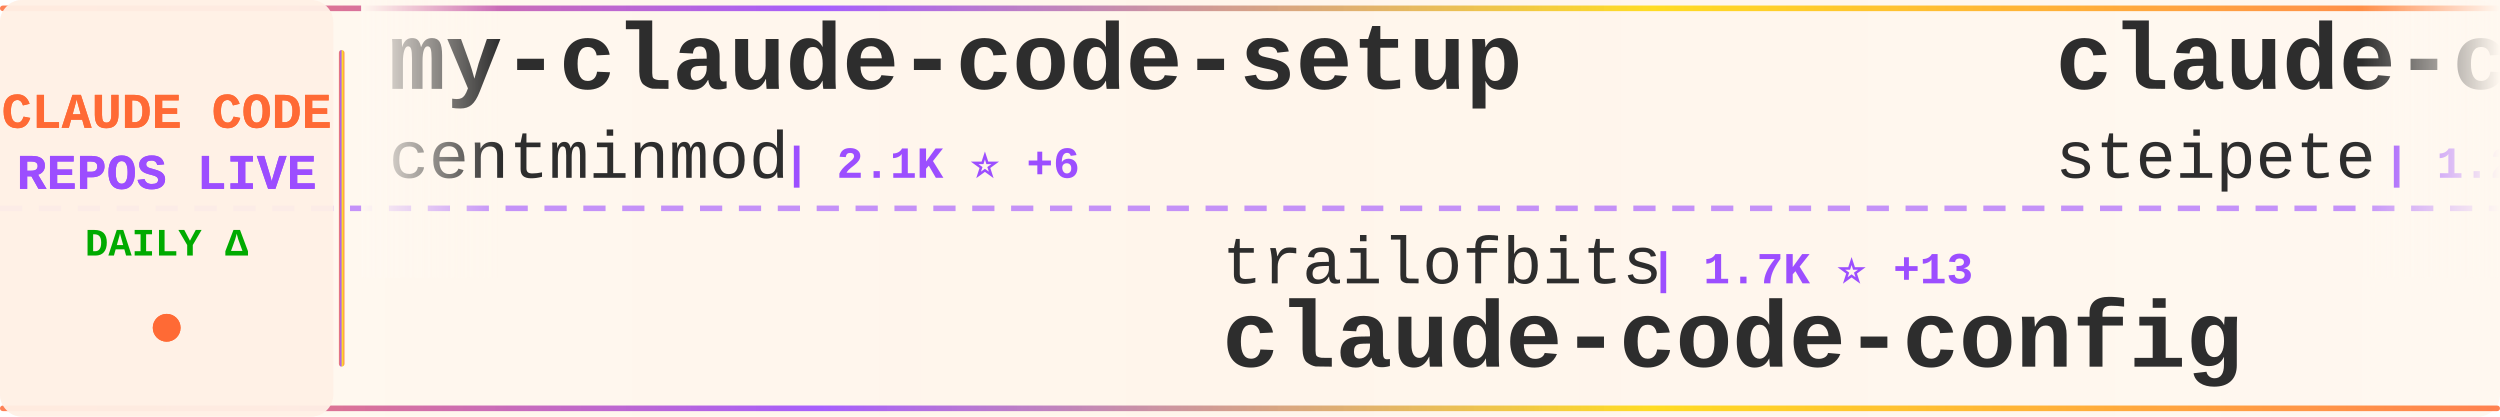
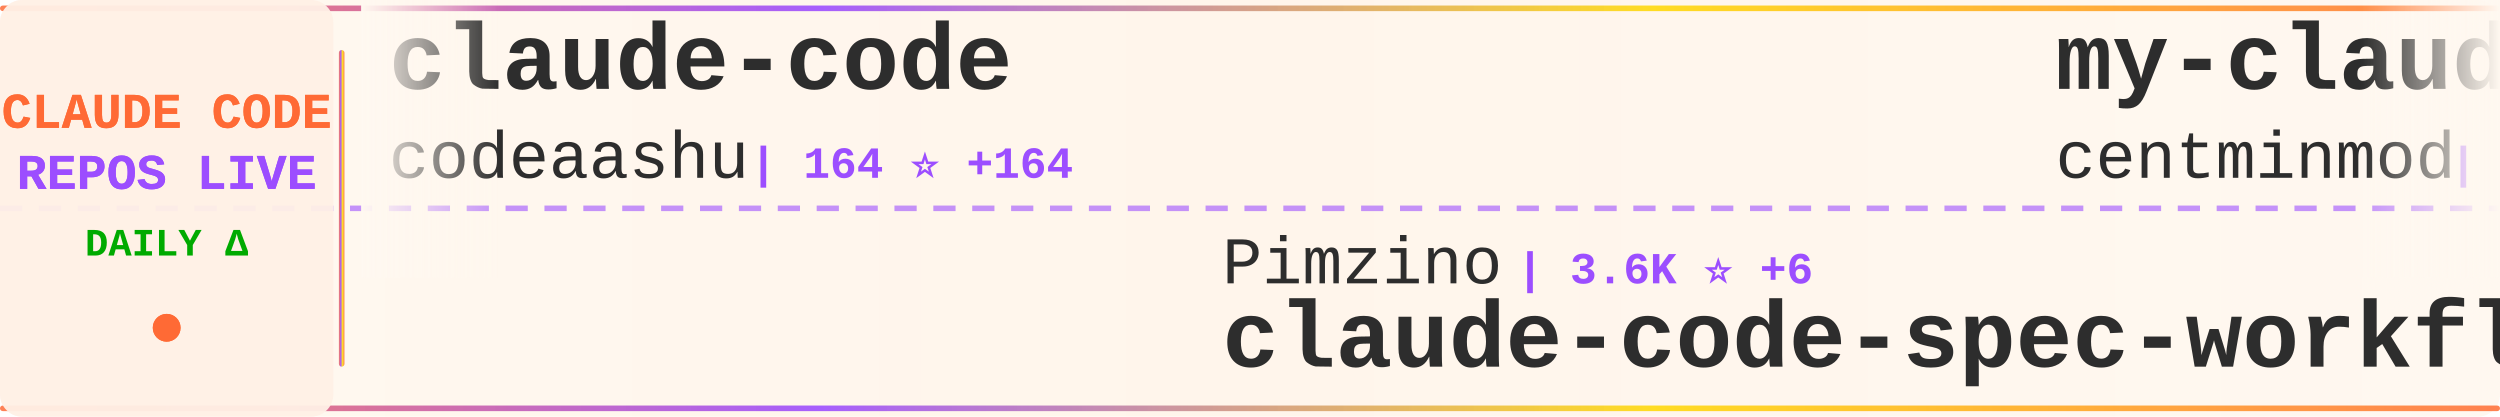
<svg xmlns="http://www.w3.org/2000/svg" width="900" height="150">
  <defs>
    <linearGradient id="tickerBg" x1="0%" y1="0%" x2="100%" y2="0%">
      <stop offset="0%" style="stop-color:#fff8f0;stop-opacity:0.98" />
      <stop offset="50%" style="stop-color:#fff5eb;stop-opacity:1" />
      <stop offset="100%" style="stop-color:#fff8f0;stop-opacity:0.98" />
    </linearGradient>
    <linearGradient id="borderGrad" x1="0%" y1="0%" x2="100%" y2="0%">
      <stop offset="0%" style="stop-color:#FF6B35;stop-opacity:0.85">
        <animate attributeName="stop-opacity" values="0.85;1;0.85" dur="2s" repeatCount="indefinite" />
      </stop>
      <stop offset="33%" style="stop-color:#9C4EFF;stop-opacity:0.9">
        <animate attributeName="stop-opacity" values="0.9;1;0.9" dur="2.2s" repeatCount="indefinite" />
      </stop>
      <stop offset="66%" style="stop-color:#FFD700;stop-opacity:0.85">
        <animate attributeName="stop-opacity" values="0.85;1;0.85" dur="1.8s" repeatCount="indefinite" />
      </stop>
      <stop offset="100%" style="stop-color:#FF6B35;stop-opacity:0.85">
        <animate attributeName="stop-opacity" values="0.85;1;0.85" dur="2s" repeatCount="indefinite" />
      </stop>
    </linearGradient>
    <filter id="textGlow">
      <feGaussianBlur stdDeviation="0.15" result="coloredBlur" />
      <feMerge>
        <feMergeNode in="coloredBlur" />
        <feMergeNode in="SourceGraphic" />
      </feMerge>
    </filter>
    <filter id="metricGlow">
      <feGaussianBlur stdDeviation="0.2" result="coloredBlur" />
      <feMerge>
        <feMergeNode in="coloredBlur" />
        <feMergeNode in="SourceGraphic" />
      </feMerge>
    </filter>
    <linearGradient id="leftFade" x1="0%" y1="0%" x2="100%" y2="0%">
      <stop offset="0%" style="stop-color:#fff8f0;stop-opacity:1" />
      <stop offset="100%" style="stop-color:#fff8f0;stop-opacity:0" />
    </linearGradient>
    <linearGradient id="rightFade" x1="0%" y1="0%" x2="100%" y2="0%">
      <stop offset="0%" style="stop-color:#fff8f0;stop-opacity:0" />
      <stop offset="100%" style="stop-color:#fff8f0;stop-opacity:1" />
    </linearGradient>
  </defs>
  <rect width="900" height="150" fill="url(#tickerBg)" rx="8" />
  <rect x="0" y="2" width="900" height="2" fill="url(#borderGrad)" rx="1" />
  <rect x="0" y="146" width="900" height="2" fill="url(#borderGrad)" rx="1" />
  <line x1="0" y1="75" x2="900" y2="75" stroke="#9C4EFF" stroke-width="2" stroke-dasharray="8 6" opacity="0.6" />
  <rect x="0" y="0" width="120" height="150" fill="#fff0e6" opacity="0.95" rx="8" />
  <text x="60" y="46" font-family="'Courier New', monospace" font-size="18" font-weight="bold" fill="#FF6B35" text-anchor="middle" filter="url(#textGlow)">
    CLAUDE CODE
  </text>
  <text x="60" y="68" font-family="'Courier New', monospace" font-size="18" font-weight="bold" fill="#9C4EFF" text-anchor="middle" filter="url(#textGlow)">
    REPOS LIVE
  </text>
  <text x="60" y="92" font-family="'Courier New', monospace" font-size="14" font-weight="bold" fill="#00aa00" text-anchor="middle">
    DAILY Δ
  </text>
  <circle cx="60" cy="118" r="5" fill="#FF6B35" filter="url(#metricGlow)">
    <animate attributeName="r" values="4;6;4" dur="1.5s" repeatCount="indefinite" />
    <animate attributeName="opacity" values="0.6;1;0.6" dur="1.5s" repeatCount="indefinite" />
  </circle>
  <rect x="122" y="18" width="2" height="114" fill="url(#borderGrad)" rx="1" />
  <clipPath id="tickerClip">
    <rect x="130" y="0" width="770" height="150" />
  </clipPath>
  <g clip-path="url(#tickerClip)">
    <g id="tickerItems">
      <animateTransform attributeName="transform" attributeType="XML" type="translate" from="0 0" to="-3000 0" dur="54s" repeatCount="indefinite" />
      <g transform="translate(0, 0)">
+         <text x="140" y="32" font-family="'Courier New', monospace" font-size="34" font-weight="bold" fill="#2d2d2d">claude-code</text>
+         <text x="140" y="64" font-family="'Courier New', monospace" font-size="24" font-weight="normal" fill="#2d2d2d" opacity="1.0">codeaashu</text>
+         <text x="270" y="64" font-family="'Courier New', monospace" font-size="16" font-weight="bold" fill="#9C4EFF"> | 164 ⭐ +164</text>
+       </g>
+       <g transform="translate(300, 0)">
+         <text x="140" y="102" font-family="'Courier New', monospace" font-size="24" font-weight="normal" fill="#2d2d2d" opacity="1.0">Pimzino</text>
+         <text x="246" y="102" font-family="'Courier New', monospace" font-size="16" font-weight="bold" fill="#9C4EFF"> | 3.6K ⭐ +6</text>
+         <text x="140" y="132" font-family="'Courier New', monospace" font-size="34" font-weight="bold" fill="#2d2d2d">claude-code-spec-workflo...</text>
+       </g>
+       <g transform="translate(600, 0)">
        <text x="140" y="32" font-family="'Courier New', monospace" font-size="34" font-weight="bold" fill="#2d2d2d">my-claude-code-setup</text>
        <text x="140" y="64" font-family="'Courier New', monospace" font-size="24" font-weight="normal" fill="#2d2d2d" opacity="1.0">centminmod</text>
-         <text x="282" y="64" font-family="'Courier New', monospace" font-size="16" font-weight="bold" fill="#9C4EFF"> | 2.1K ⭐ +6</text>
-       </g>
-       <g transform="translate(300, 0)">
-         <text x="140" y="102" font-family="'Courier New', monospace" font-size="24" font-weight="normal" fill="#2d2d2d" opacity="1.0">trailofbits</text>
-         <text x="294" y="102" font-family="'Courier New', monospace" font-size="16" font-weight="bold" fill="#9C4EFF"> | 1.7K ⭐ +13</text>
-         <text x="140" y="132" font-family="'Courier New', monospace" font-size="34" font-weight="bold" fill="#2d2d2d">claude-code-config</text>
-       </g>
-       <g transform="translate(600, 0)">
-         <text x="140" y="32" font-family="'Courier New', monospace" font-size="34" font-weight="bold" fill="#2d2d2d">claude-code-mcp</text>
-         <text x="140" y="64" font-family="'Courier New', monospace" font-size="24" font-weight="normal" fill="#2d2d2d" opacity="1.0">steipete</text>
-         <text x="258" y="64" font-family="'Courier New', monospace" font-size="16" font-weight="bold" fill="#9C4EFF"> | 1.2K ⭐ +4</text>
+         <text x="282" y="64" font-family="'Courier New', monospace" font-size="16" font-weight="bold" fill="#9C4EFF"> | 2.1K ⭐ +3</text>
      </g>
      <g transform="translate(900, 0)">
-         <text x="140" y="102" font-family="'Courier New', monospace" font-size="24" font-weight="normal" fill="#2d2d2d" opacity="1.0">beita6969</text>
-         <text x="270" y="102" font-family="'Courier New', monospace" font-size="16" font-weight="bold" fill="#9C4EFF"> | 153 ⭐ +153</text>
-         <text x="140" y="132" font-family="'Courier New', monospace" font-size="34" font-weight="bold" fill="#2d2d2d">claude-code</text>
+         <text x="140" y="102" font-family="'Courier New', monospace" font-size="24" font-weight="normal" fill="#2d2d2d" opacity="1.0">wshobson</text>
+         <text x="258" y="102" font-family="'Courier New', monospace" font-size="16" font-weight="bold" fill="#9C4EFF"> | 32.7K ⭐ +91</text>
+         <text x="140" y="132" font-family="'Courier New', monospace" font-size="34" font-weight="bold" fill="#2d2d2d">agents</text>
      </g>
      <g transform="translate(1200, 0)">
-         <text x="140" y="32" font-family="'Courier New', monospace" font-size="34" font-weight="bold" fill="#2d2d2d">claude-code-router</text>
-         <text x="140" y="64" font-family="'Courier New', monospace" font-size="24" font-weight="normal" fill="#2d2d2d" opacity="1.0">musistudio</text>
-         <text x="282" y="64" font-family="'Courier New', monospace" font-size="16" font-weight="bold" fill="#9C4EFF"> | 30.9K ⭐ +135</text>
+         <text x="140" y="32" font-family="'Courier New', monospace" font-size="34" font-weight="bold" fill="#2d2d2d">claude-code-settings</text>
+         <text x="140" y="64" font-family="'Courier New', monospace" font-size="24" font-weight="normal" fill="#2d2d2d" opacity="1.0">feiskyer</text>
+         <text x="258" y="64" font-family="'Courier New', monospace" font-size="16" font-weight="bold" fill="#9C4EFF"> | 1.4K ⭐ +5</text>
      </g>
      <g transform="translate(1500, 0)">
-         <text x="140" y="102" font-family="'Courier New', monospace" font-size="24" font-weight="normal" fill="#2d2d2d" opacity="1.0">zhukunpenglinyutong</text>
-         <text x="390" y="102" font-family="'Courier New', monospace" font-size="16" font-weight="bold" fill="#9C4EFF"> | 2.3K ⭐ +33</text>
-         <text x="140" y="132" font-family="'Courier New', monospace" font-size="34" font-weight="bold" fill="#2d2d2d">idea-claude-code-gui</text>
+         <text x="140" y="102" font-family="'Courier New', monospace" font-size="24" font-weight="normal" fill="#2d2d2d" opacity="1.0">Yuyz0112</text>
+         <text x="258" y="102" font-family="'Courier New', monospace" font-size="16" font-weight="bold" fill="#9C4EFF"> | 2.3K ⭐ +14</text>
+         <text x="140" y="132" font-family="'Courier New', monospace" font-size="34" font-weight="bold" fill="#2d2d2d">claude-code-reverse</text>
      </g>
      <g transform="translate(1800, 0)">
-         <text x="140" y="32" font-family="'Courier New', monospace" font-size="34" font-weight="bold" fill="#2d2d2d">agents</text>
-         <text x="140" y="64" font-family="'Courier New', monospace" font-size="24" font-weight="normal" fill="#2d2d2d" opacity="1.0">wshobson</text>
-         <text x="258" y="64" font-family="'Courier New', monospace" font-size="16" font-weight="bold" fill="#9C4EFF"> | 32.7K ⭐ +84</text>
+         <text x="140" y="32" font-family="'Courier New', monospace" font-size="34" font-weight="bold" fill="#2d2d2d">claude-plugins-official</text>
+         <text x="140" y="64" font-family="'Courier New', monospace" font-size="24" font-weight="normal" fill="#2d2d2d" opacity="1.0">anthropics</text>
+         <text x="282" y="64" font-family="'Courier New', monospace" font-size="16" font-weight="bold" fill="#9C4EFF"> | 15.6K ⭐ +158</text>
      </g>
      <g transform="translate(2100, 0)">
-         <text x="140" y="102" font-family="'Courier New', monospace" font-size="24" font-weight="normal" fill="#2d2d2d" opacity="1.0">jeremylongshore</text>
-         <text x="342" y="102" font-family="'Courier New', monospace" font-size="16" font-weight="bold" fill="#9C4EFF"> | 1.8K ⭐ +27</text>
-         <text x="140" y="132" font-family="'Courier New', monospace" font-size="34" font-weight="bold" fill="#2d2d2d">claude-code-plugins-plus...</text>
+         <text x="140" y="102" font-family="'Courier New', monospace" font-size="24" font-weight="normal" fill="#2d2d2d" opacity="1.0">disler</text>
+         <text x="234" y="102" font-family="'Courier New', monospace" font-size="16" font-weight="bold" fill="#9C4EFF"> | 3.5K ⭐ +7</text>
+         <text x="140" y="132" font-family="'Courier New', monospace" font-size="34" font-weight="bold" fill="#2d2d2d">claude-code-hooks-master...</text>
      </g>
      <g transform="translate(2400, 0)">
-         <text x="140" y="32" font-family="'Courier New', monospace" font-size="34" font-weight="bold" fill="#2d2d2d">Auto-claude-code-researc...</text>
-         <text x="140" y="64" font-family="'Courier New', monospace" font-size="24" font-weight="normal" fill="#2d2d2d" opacity="1.0">wanshuiyin</text>
-         <text x="282" y="64" font-family="'Courier New', monospace" font-size="16" font-weight="bold" fill="#9C4EFF"> | 5.0K ⭐ +166</text>
+         <text x="140" y="32" font-family="'Courier New', monospace" font-size="34" font-weight="bold" fill="#2d2d2d">claude-code-telegram</text>
+         <text x="140" y="64" font-family="'Courier New', monospace" font-size="24" font-weight="normal" fill="#2d2d2d" opacity="1.0">RichardAtCT</text>
+         <text x="294" y="64" font-family="'Courier New', monospace" font-size="16" font-weight="bold" fill="#9C4EFF"> | 2.3K ⭐ +11</text>
      </g>
      <g transform="translate(2700, 0)">
-         <text x="140" y="102" font-family="'Courier New', monospace" font-size="24" font-weight="normal" fill="#2d2d2d" opacity="1.0">frankbria</text>
-         <text x="270" y="102" font-family="'Courier New', monospace" font-size="16" font-weight="bold" fill="#9C4EFF"> | 8.3K ⭐ +39</text>
-         <text x="140" y="132" font-family="'Courier New', monospace" font-size="34" font-weight="bold" fill="#2d2d2d">ralph-claude-code</text>
+         <text x="140" y="102" font-family="'Courier New', monospace" font-size="24" font-weight="normal" fill="#2d2d2d" opacity="1.0">devnerdly</text>
+         <text x="270" y="102" font-family="'Courier New', monospace" font-size="16" font-weight="bold" fill="#9C4EFF"> | 3 ⭐ +3</text>
+         <text x="140" y="132" font-family="'Courier New', monospace" font-size="34" font-weight="bold" fill="#2d2d2d">claude-code-copy</text>
      </g>
      <g transform="translate(3000, 0)">
+         <text x="140" y="32" font-family="'Courier New', monospace" font-size="34" font-weight="bold" fill="#2d2d2d">claude-code</text>
+         <text x="140" y="64" font-family="'Courier New', monospace" font-size="24" font-weight="normal" fill="#2d2d2d" opacity="1.0">codeaashu</text>
+         <text x="270" y="64" font-family="'Courier New', monospace" font-size="16" font-weight="bold" fill="#9C4EFF"> | 164 ⭐ +164</text>
+       </g>
+       <g transform="translate(3300, 0)">
+         <text x="140" y="102" font-family="'Courier New', monospace" font-size="24" font-weight="normal" fill="#2d2d2d" opacity="1.0">Pimzino</text>
+         <text x="246" y="102" font-family="'Courier New', monospace" font-size="16" font-weight="bold" fill="#9C4EFF"> | 3.6K ⭐ +6</text>
+         <text x="140" y="132" font-family="'Courier New', monospace" font-size="34" font-weight="bold" fill="#2d2d2d">claude-code-spec-workflo...</text>
+       </g>
+       <g transform="translate(3600, 0)">
        <text x="140" y="32" font-family="'Courier New', monospace" font-size="34" font-weight="bold" fill="#2d2d2d">my-claude-code-setup</text>
        <text x="140" y="64" font-family="'Courier New', monospace" font-size="24" font-weight="normal" fill="#2d2d2d" opacity="1.0">centminmod</text>
-         <text x="282" y="64" font-family="'Courier New', monospace" font-size="16" font-weight="bold" fill="#9C4EFF"> | 2.1K ⭐ +6</text>
-       </g>
-       <g transform="translate(3300, 0)">
-         <text x="140" y="102" font-family="'Courier New', monospace" font-size="24" font-weight="normal" fill="#2d2d2d" opacity="1.0">trailofbits</text>
-         <text x="294" y="102" font-family="'Courier New', monospace" font-size="16" font-weight="bold" fill="#9C4EFF"> | 1.7K ⭐ +13</text>
-         <text x="140" y="132" font-family="'Courier New', monospace" font-size="34" font-weight="bold" fill="#2d2d2d">claude-code-config</text>
-       </g>
-       <g transform="translate(3600, 0)">
-         <text x="140" y="32" font-family="'Courier New', monospace" font-size="34" font-weight="bold" fill="#2d2d2d">claude-code-mcp</text>
-         <text x="140" y="64" font-family="'Courier New', monospace" font-size="24" font-weight="normal" fill="#2d2d2d" opacity="1.0">steipete</text>
-         <text x="258" y="64" font-family="'Courier New', monospace" font-size="16" font-weight="bold" fill="#9C4EFF"> | 1.2K ⭐ +4</text>
+         <text x="282" y="64" font-family="'Courier New', monospace" font-size="16" font-weight="bold" fill="#9C4EFF"> | 2.1K ⭐ +3</text>
      </g>
      <g transform="translate(3900, 0)">
-         <text x="140" y="102" font-family="'Courier New', monospace" font-size="24" font-weight="normal" fill="#2d2d2d" opacity="1.0">beita6969</text>
-         <text x="270" y="102" font-family="'Courier New', monospace" font-size="16" font-weight="bold" fill="#9C4EFF"> | 153 ⭐ +153</text>
-         <text x="140" y="132" font-family="'Courier New', monospace" font-size="34" font-weight="bold" fill="#2d2d2d">claude-code</text>
+         <text x="140" y="102" font-family="'Courier New', monospace" font-size="24" font-weight="normal" fill="#2d2d2d" opacity="1.0">wshobson</text>
+         <text x="258" y="102" font-family="'Courier New', monospace" font-size="16" font-weight="bold" fill="#9C4EFF"> | 32.7K ⭐ +91</text>
+         <text x="140" y="132" font-family="'Courier New', monospace" font-size="34" font-weight="bold" fill="#2d2d2d">agents</text>
      </g>
    </g>
  </g>
  <rect x="130" y="0" width="50" height="100" fill="url(#leftFade)" />
  <rect x="850" y="0" width="50" height="100" fill="url(#rightFade)" />
</svg>
